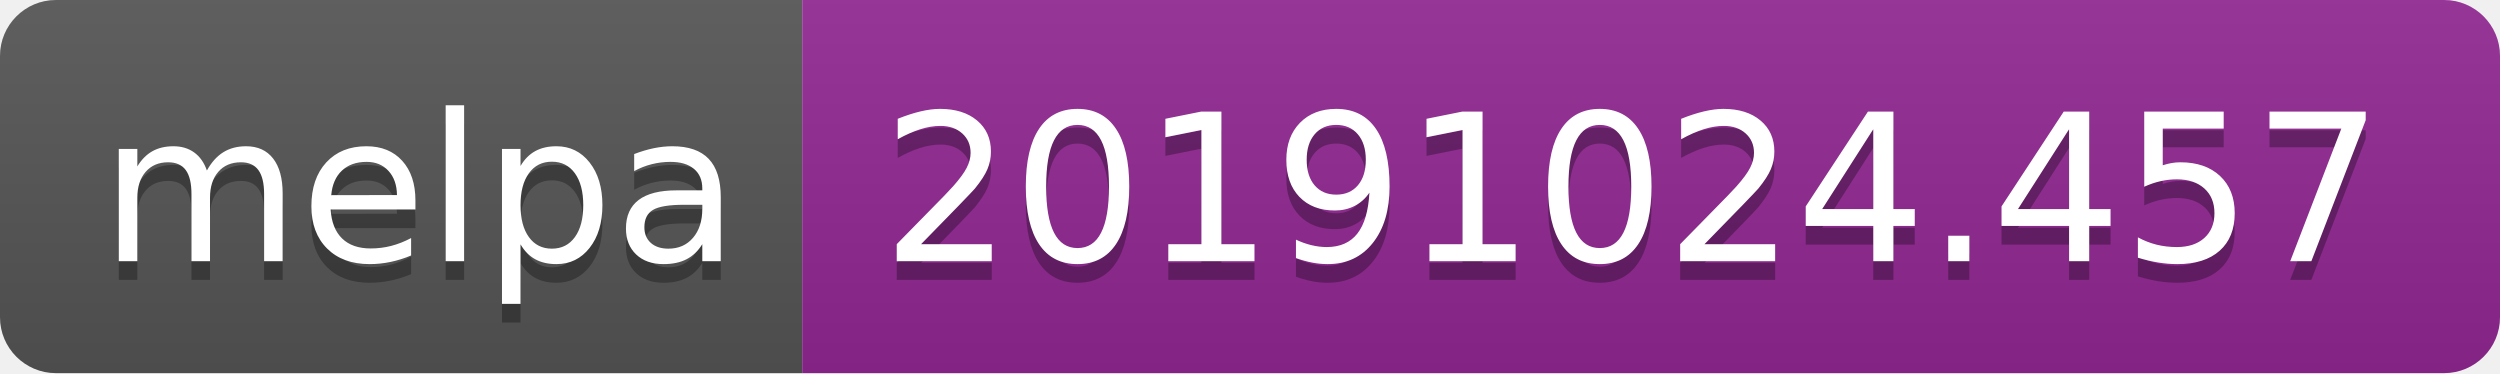
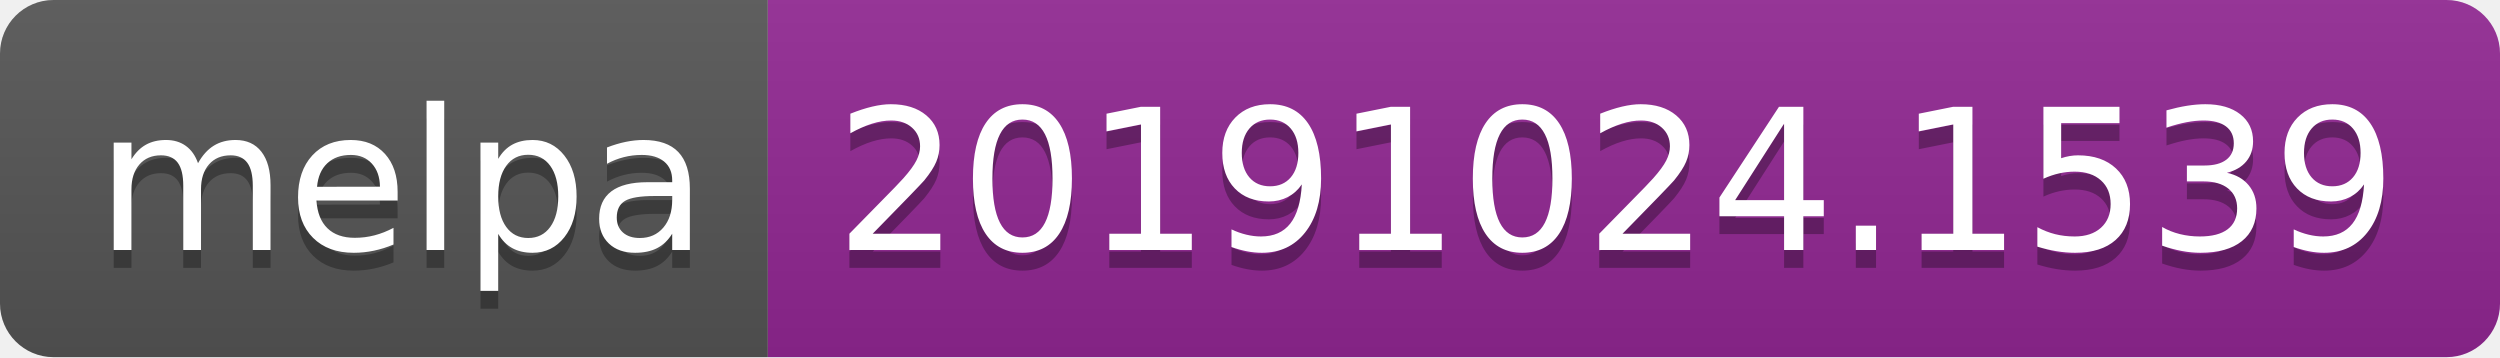
- <svg xmlns="http://www.w3.org/2000/svg" width="134" height="20">
+ <svg xmlns="http://www.w3.org/2000/svg" width="140" height="20">
  <linearGradient id="b" x2="0" y2="100%">
    <stop offset="0" stop-color="#bbb" stop-opacity=".1" />
    <stop offset="1" stop-opacity=".1" />
  </linearGradient>
  <clipPath id="a">
-     <rect width="134" height="20" rx="3" fill="#fff" />
+     <rect width="140" height="20" rx="3" fill="#fff" />
  </clipPath>
  <g clip-path="url(#a)">
    <path fill="#555" d="M0 0h43v20H0z" />
-     <path fill="#922793" d="M43 0h91v20H43z" />
-     <path fill="url(#b)" d="M0 0h134v20H0z" />
+     <path fill="#922793" d="M43 0h97v20H43z" />
+     <path fill="url(#b)" d="M0 0h140v20H0z" />
  </g>
  <g fill="#fff" text-anchor="middle" font-family="DejaVu Sans,Verdana,Geneva,sans-serif" font-size="110">
    <text x="225" y="150" fill="#010101" fill-opacity=".3" transform="scale(.1)" textLength="330">melpa</text>
    <text x="225" y="140" transform="scale(.1)" textLength="330">melpa</text>
-     <text x="875" y="150" fill="#010101" fill-opacity=".3" transform="scale(.1)" textLength="810">20191024.457</text>
-     <text x="875" y="140" transform="scale(.1)" textLength="810">20191024.457</text>
+     <text x="905" y="150" fill="#010101" fill-opacity=".3" transform="scale(.1)" textLength="870">20191024.1539</text>
+     <text x="905" y="140" transform="scale(.1)" textLength="870">20191024.1539</text>
  </g>
</svg>
